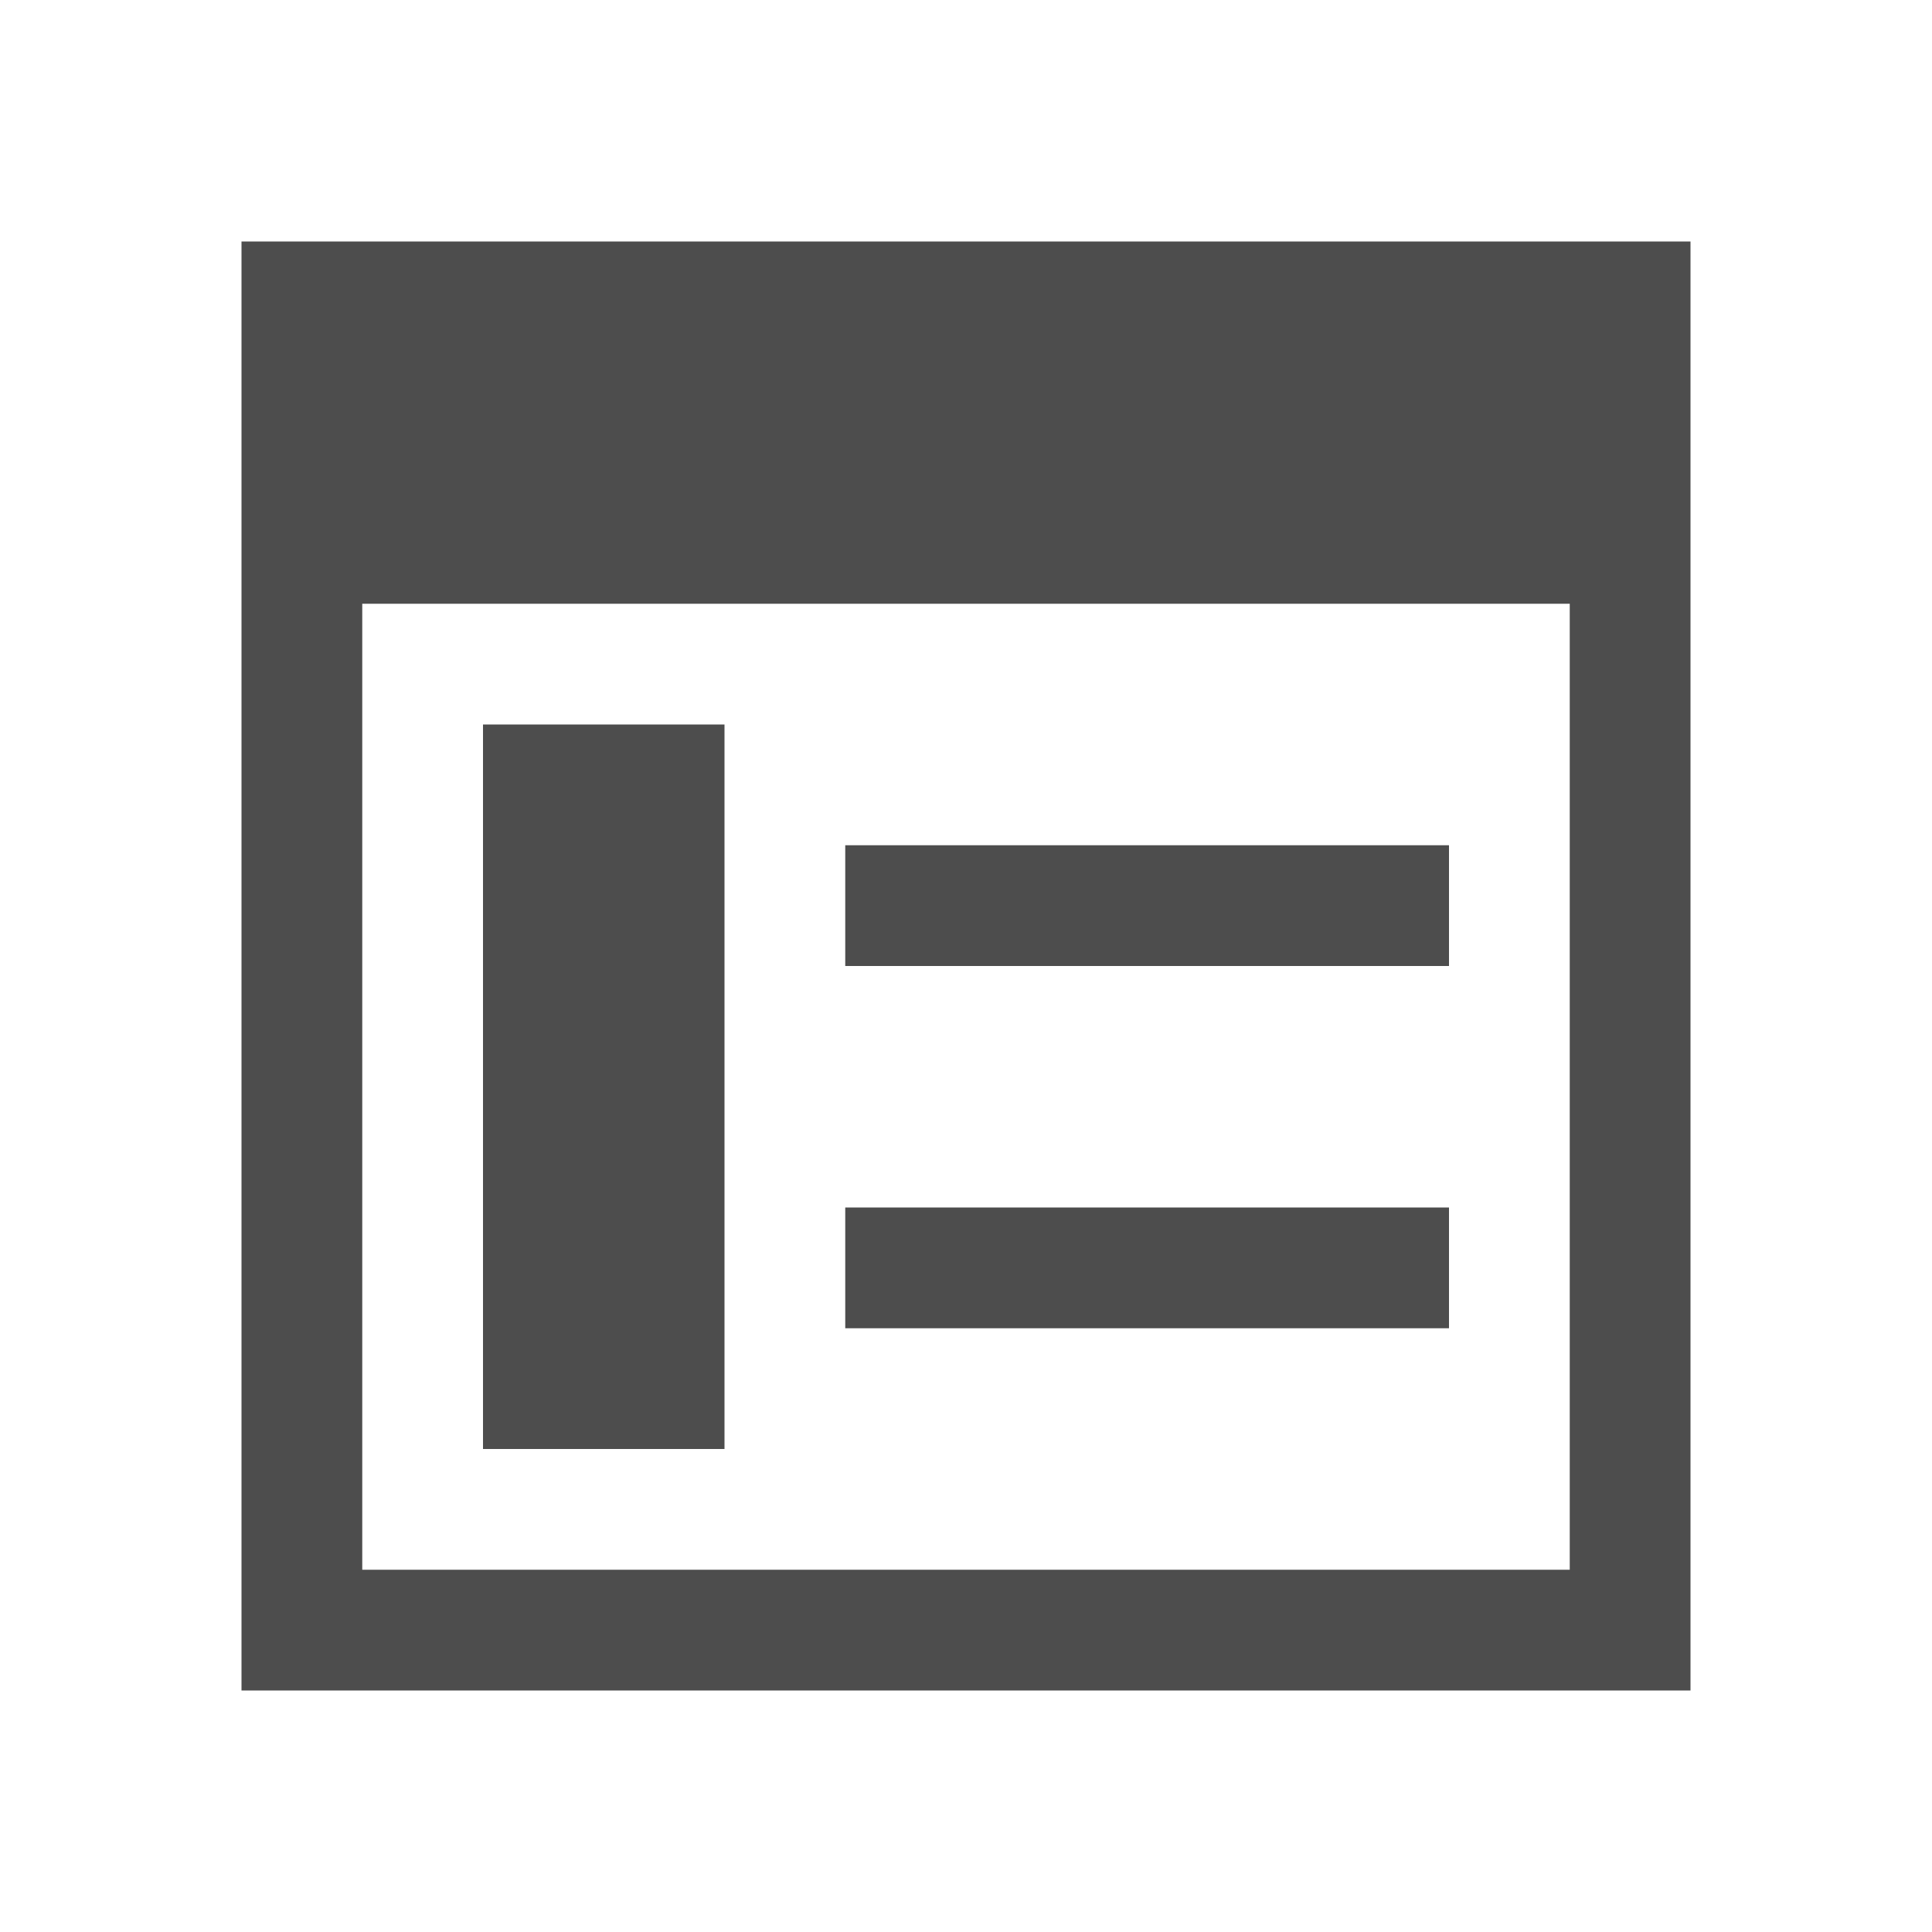
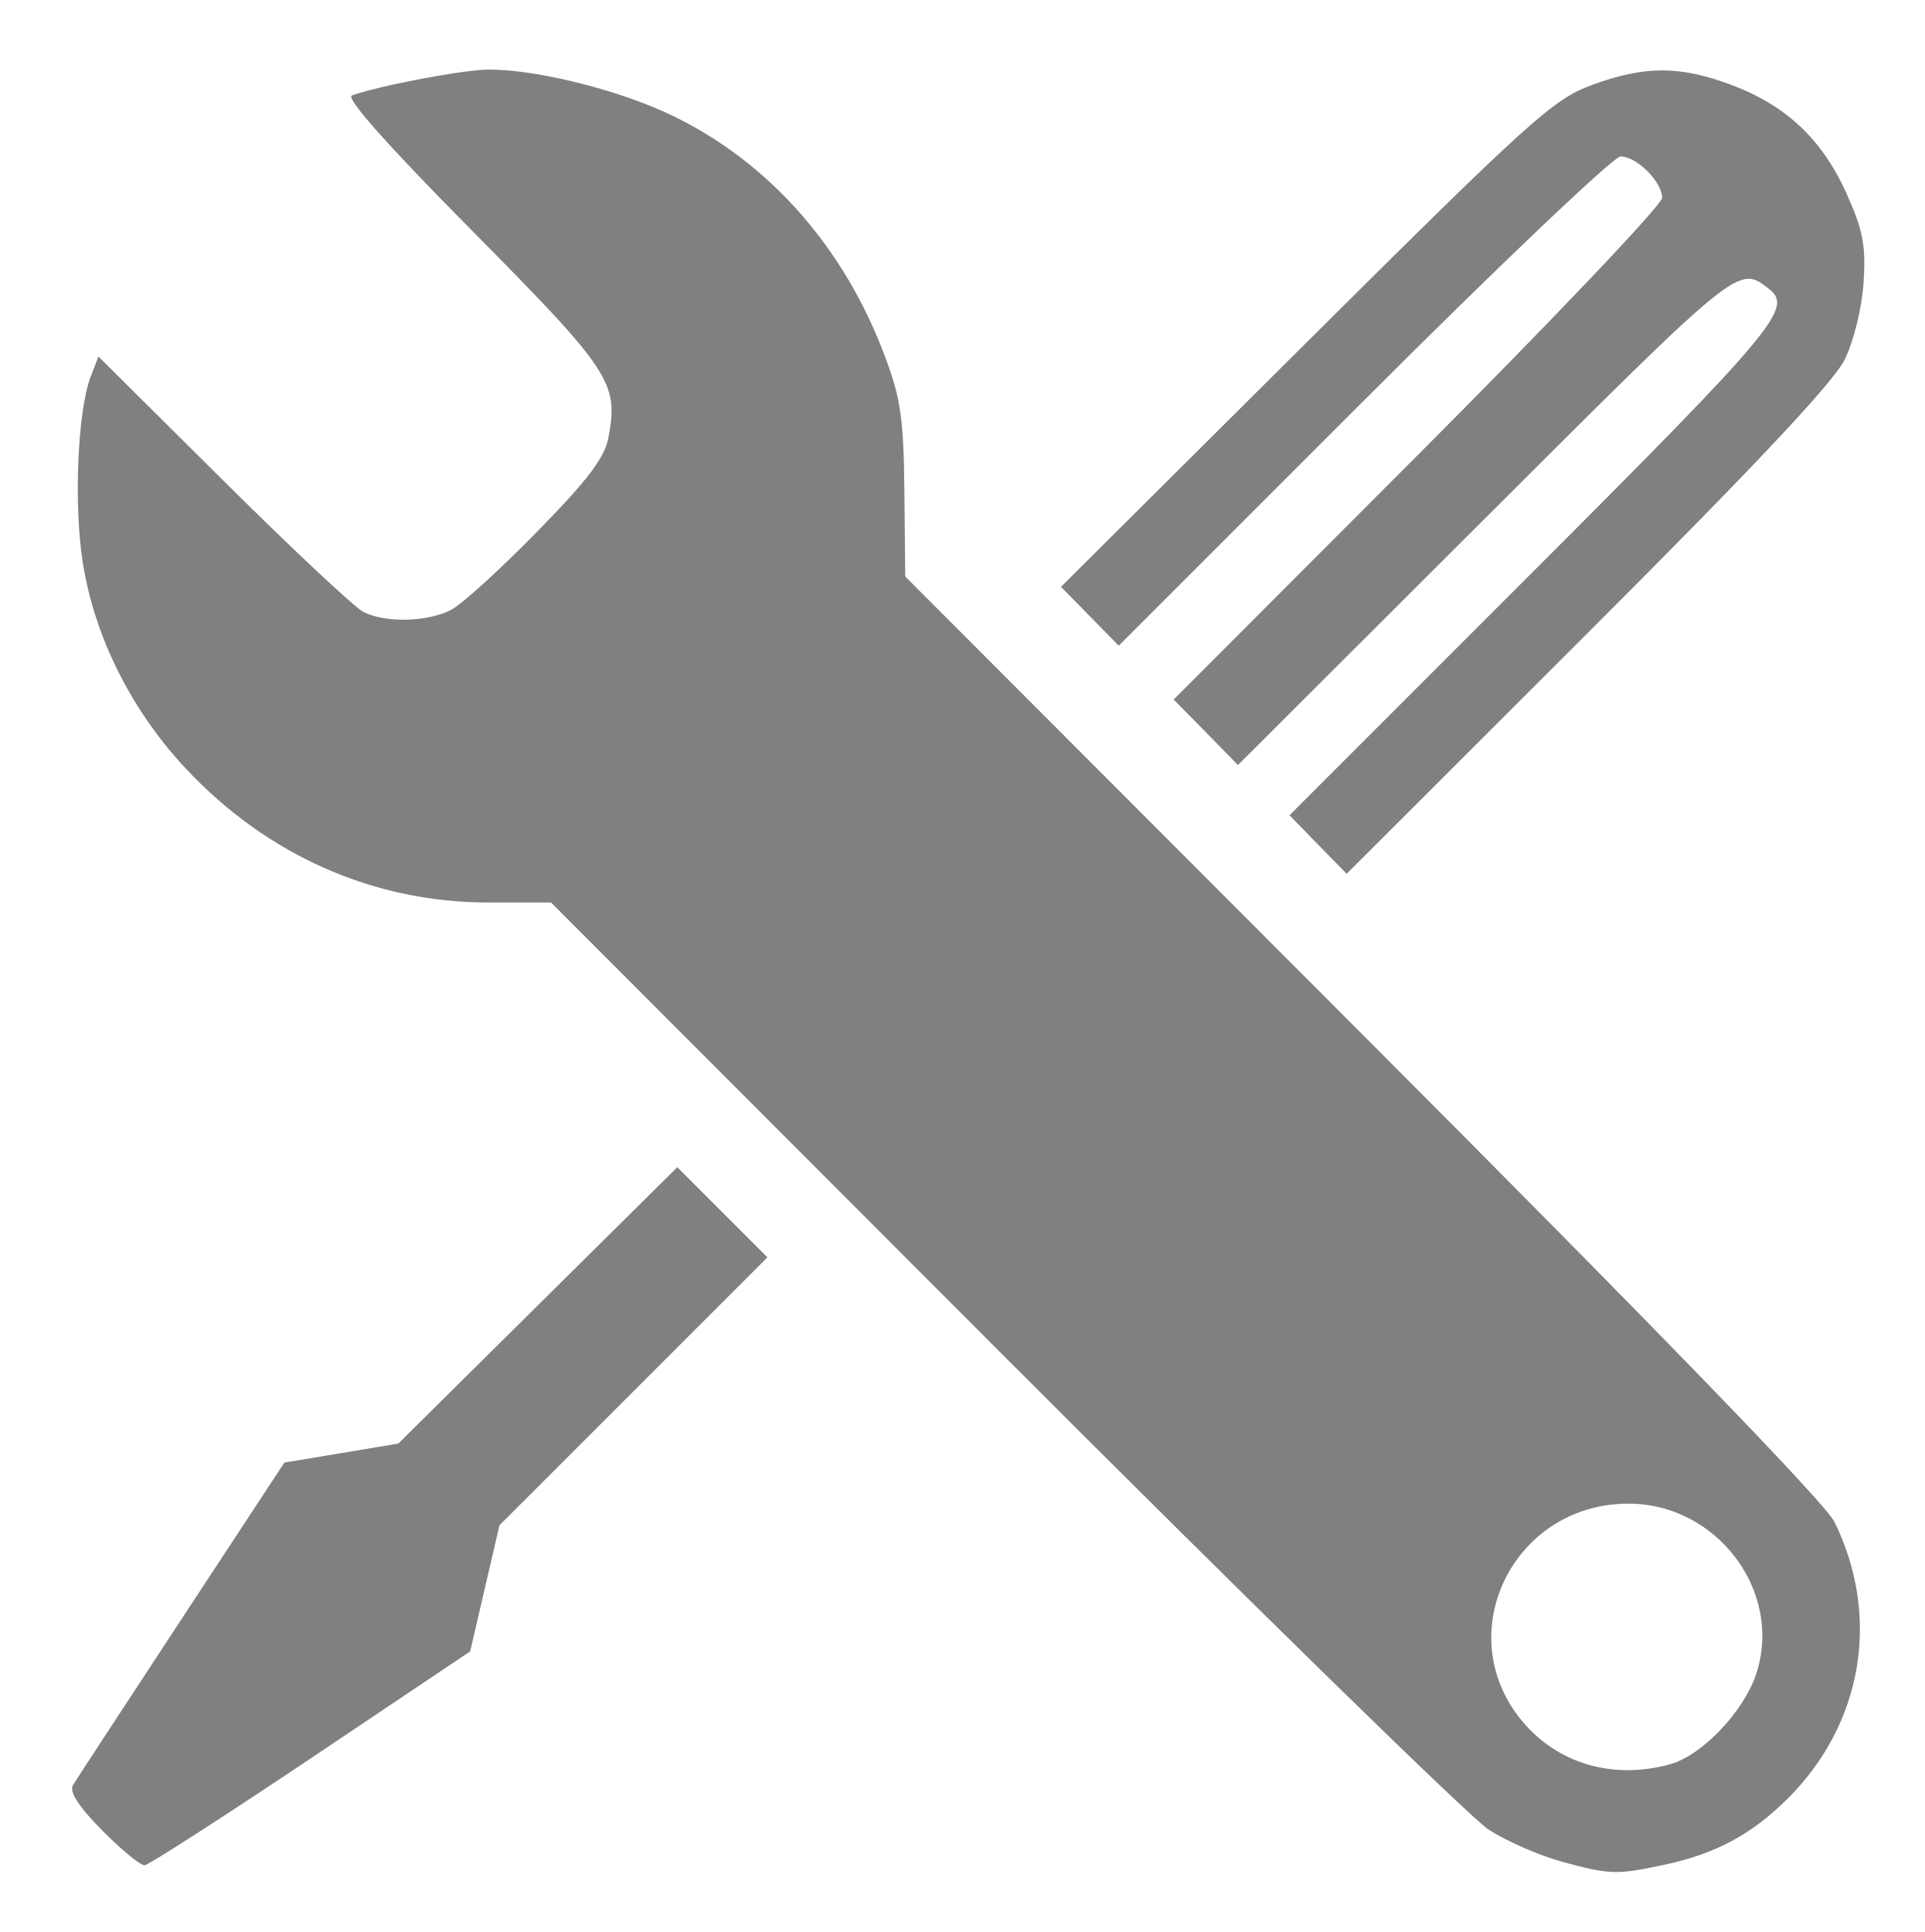
- <svg xmlns="http://www.w3.org/2000/svg" viewBox="0 0 16 16">
-   <defs id="defs3051">
-     <style type="text/css" id="current-color-scheme">
-       .ColorScheme-Text {
-         color:#4d4d4d;
-       }
-       </style>
-   </defs>
-   <path style="fill:currentColor;fill-opacity:1;stroke:none" d="M 2 2 L 2 5 L 2 14 L 3 14 L 14 14 L 14 13 L 14 2 L 3 2 L 2 2 z M 3 5 L 13 5 L 13 13 L 3 13 L 3 5 z M 4 6 L 4 12 L 6 12 L 6 6 L 4 6 z M 7 7 L 7 8 L 12 8 L 12 7 L 7 7 z M 7 10 L 7 11 L 12 11 L 12 10 L 7 10 z " class="ColorScheme-Text" />
+ <svg xmlns="http://www.w3.org/2000/svg" height="16.079" width="16.015" version="1.1" id="svg10">
+   <defs id="defs14" />
+   <path style="fill:#808080;fill-opacity:1;stroke-width:0.06" d="m 12.991,15.491 c -0.181,-0.049 -0.453,-0.168 -0.603,-0.265 -0.15,-0.097 -1.967,-1.873 -4.038,-3.946 L 4.586,7.511 H 4.064 c -0.955,0 -1.842,-0.393 -2.518,-1.115 C 1.091,5.91 0.785,5.296 0.688,4.677 0.613,4.194 0.646,3.424 0.753,3.14 L 0.819,2.967 1.856,3.997 C 2.426,4.563 2.952,5.057 3.025,5.093 3.207,5.186 3.56,5.177 3.755,5.075 3.845,5.028 4.166,4.736 4.47,4.425 4.895,3.991 5.032,3.81 5.064,3.641 5.149,3.186 5.085,3.088 3.931,1.922 3.221,1.205 2.873,0.813 2.929,0.794 c 0.239,-0.084 0.935,-0.215 1.14,-0.215 0.409,0 1.102,0.175 1.541,0.39 C 6.412,1.361 7.032,2.069 7.369,2.976 7.497,3.318 7.521,3.494 7.527,4.09 l 0.007,0.708 3.807,3.813 c 2.453,2.457 3.849,3.898 3.926,4.054 0.387,0.786 0.237,1.678 -0.385,2.3 -0.303,0.303 -0.604,0.464 -1.037,0.556 -0.393,0.083 -0.443,0.082 -0.854,-0.029 z m 0.911,-0.809 c 0.265,-0.074 0.61,-0.437 0.714,-0.75 0.226,-0.685 -0.324,-1.418 -1.063,-1.418 -0.962,0 -1.491,1.089 -0.881,1.814 0.297,0.353 0.757,0.486 1.231,0.354 z M 0.849,15.232 C 0.65,15.03 0.574,14.911 0.608,14.855 0.635,14.811 1.042,14.189 1.512,13.473 l 0.855,-1.301 0.474,-0.079 0.474,-0.079 1.161,-1.15 1.161,-1.15 0.375,0.375 0.375,0.375 -1.115,1.115 -1.115,1.115 -0.122,0.525 -0.122,0.525 -1.324,0.888 C 1.861,15.12 1.237,15.521 1.203,15.524 1.169,15.525 1.009,15.395 0.849,15.232 Z M 10.97,7.029 10.732,6.785 12.765,4.752 C 14.781,2.735 14.926,2.561 14.722,2.404 14.467,2.206 14.485,2.192 12.359,4.315 L 10.303,6.367 10.036,6.094 9.768,5.822 11.801,3.786 c 1.118,-1.12 2.032,-2.082 2.032,-2.139 0,-0.134 -0.211,-0.345 -0.346,-0.345 -0.057,0 -1.021,0.916 -2.14,2.036 L 9.311,5.374 9.071,5.129 8.83,4.884 10.864,2.86 c 1.877,-1.867 2.062,-2.033 2.383,-2.152 0.44,-0.162 0.732,-0.163 1.164,-9.375e-4 0.454,0.17 0.755,0.454 0.957,0.903 0.137,0.306 0.162,0.433 0.142,0.739 -0.014,0.214 -0.08,0.484 -0.156,0.641 -0.092,0.189 -0.738,0.877 -2.139,2.277 L 11.208,7.272 Z" id="path817" />
</svg>
